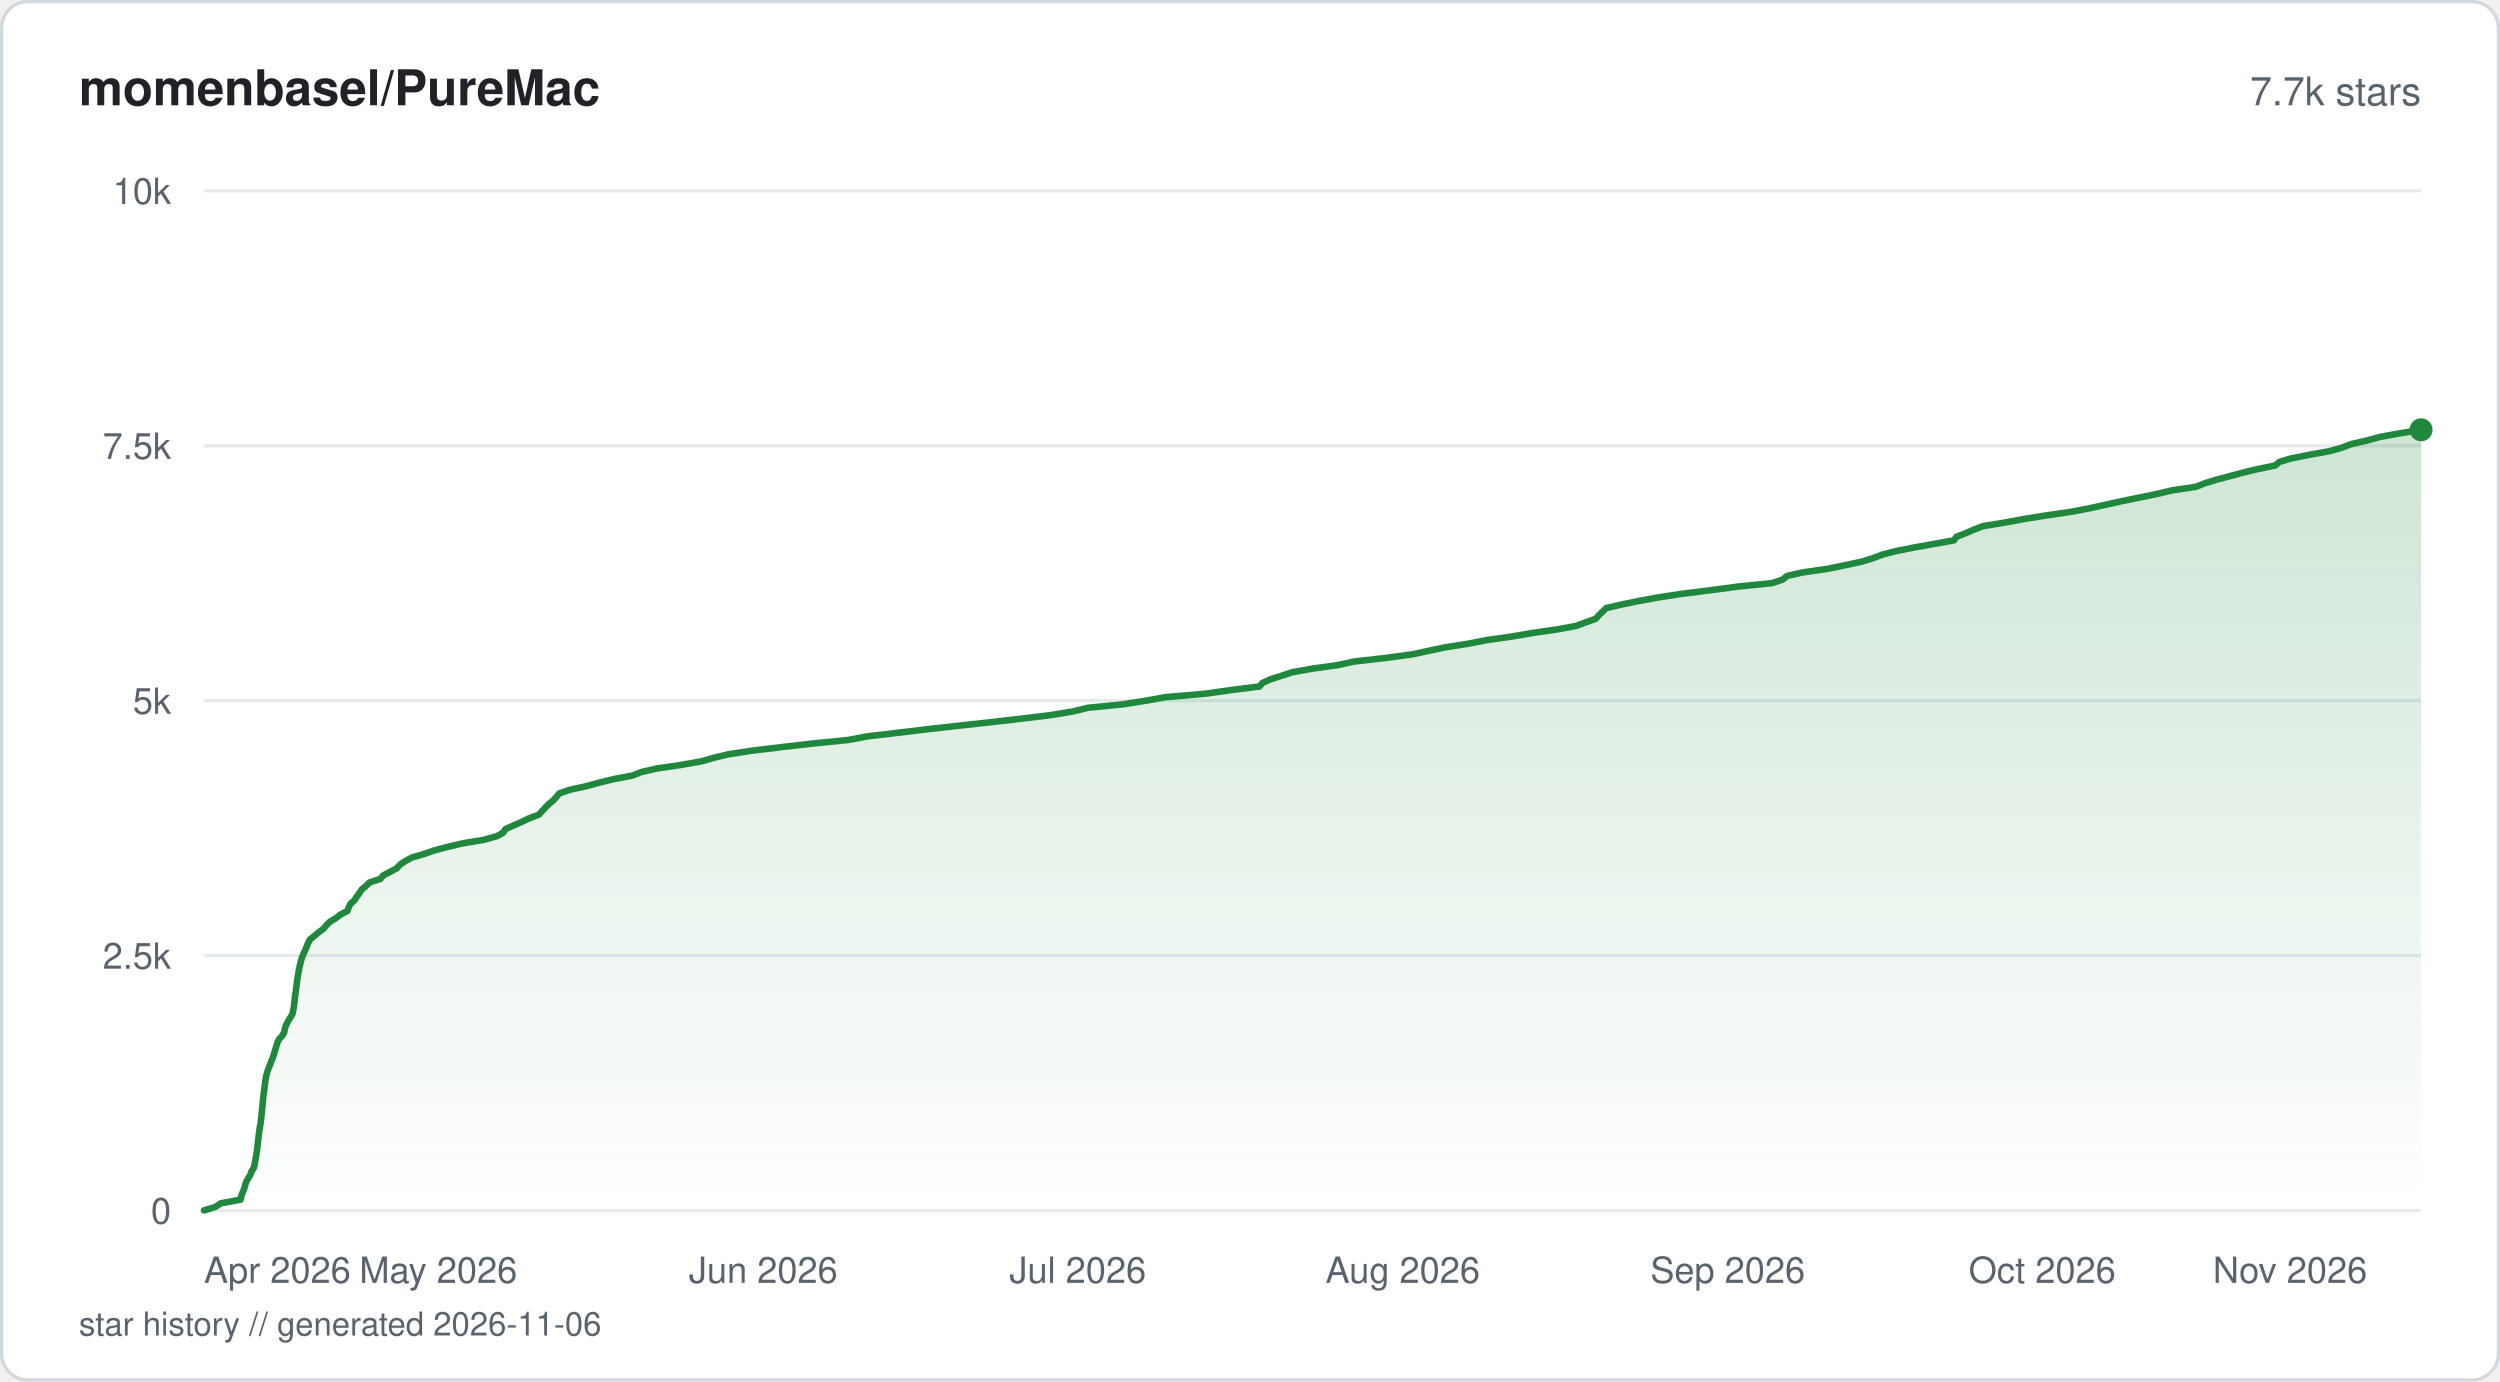
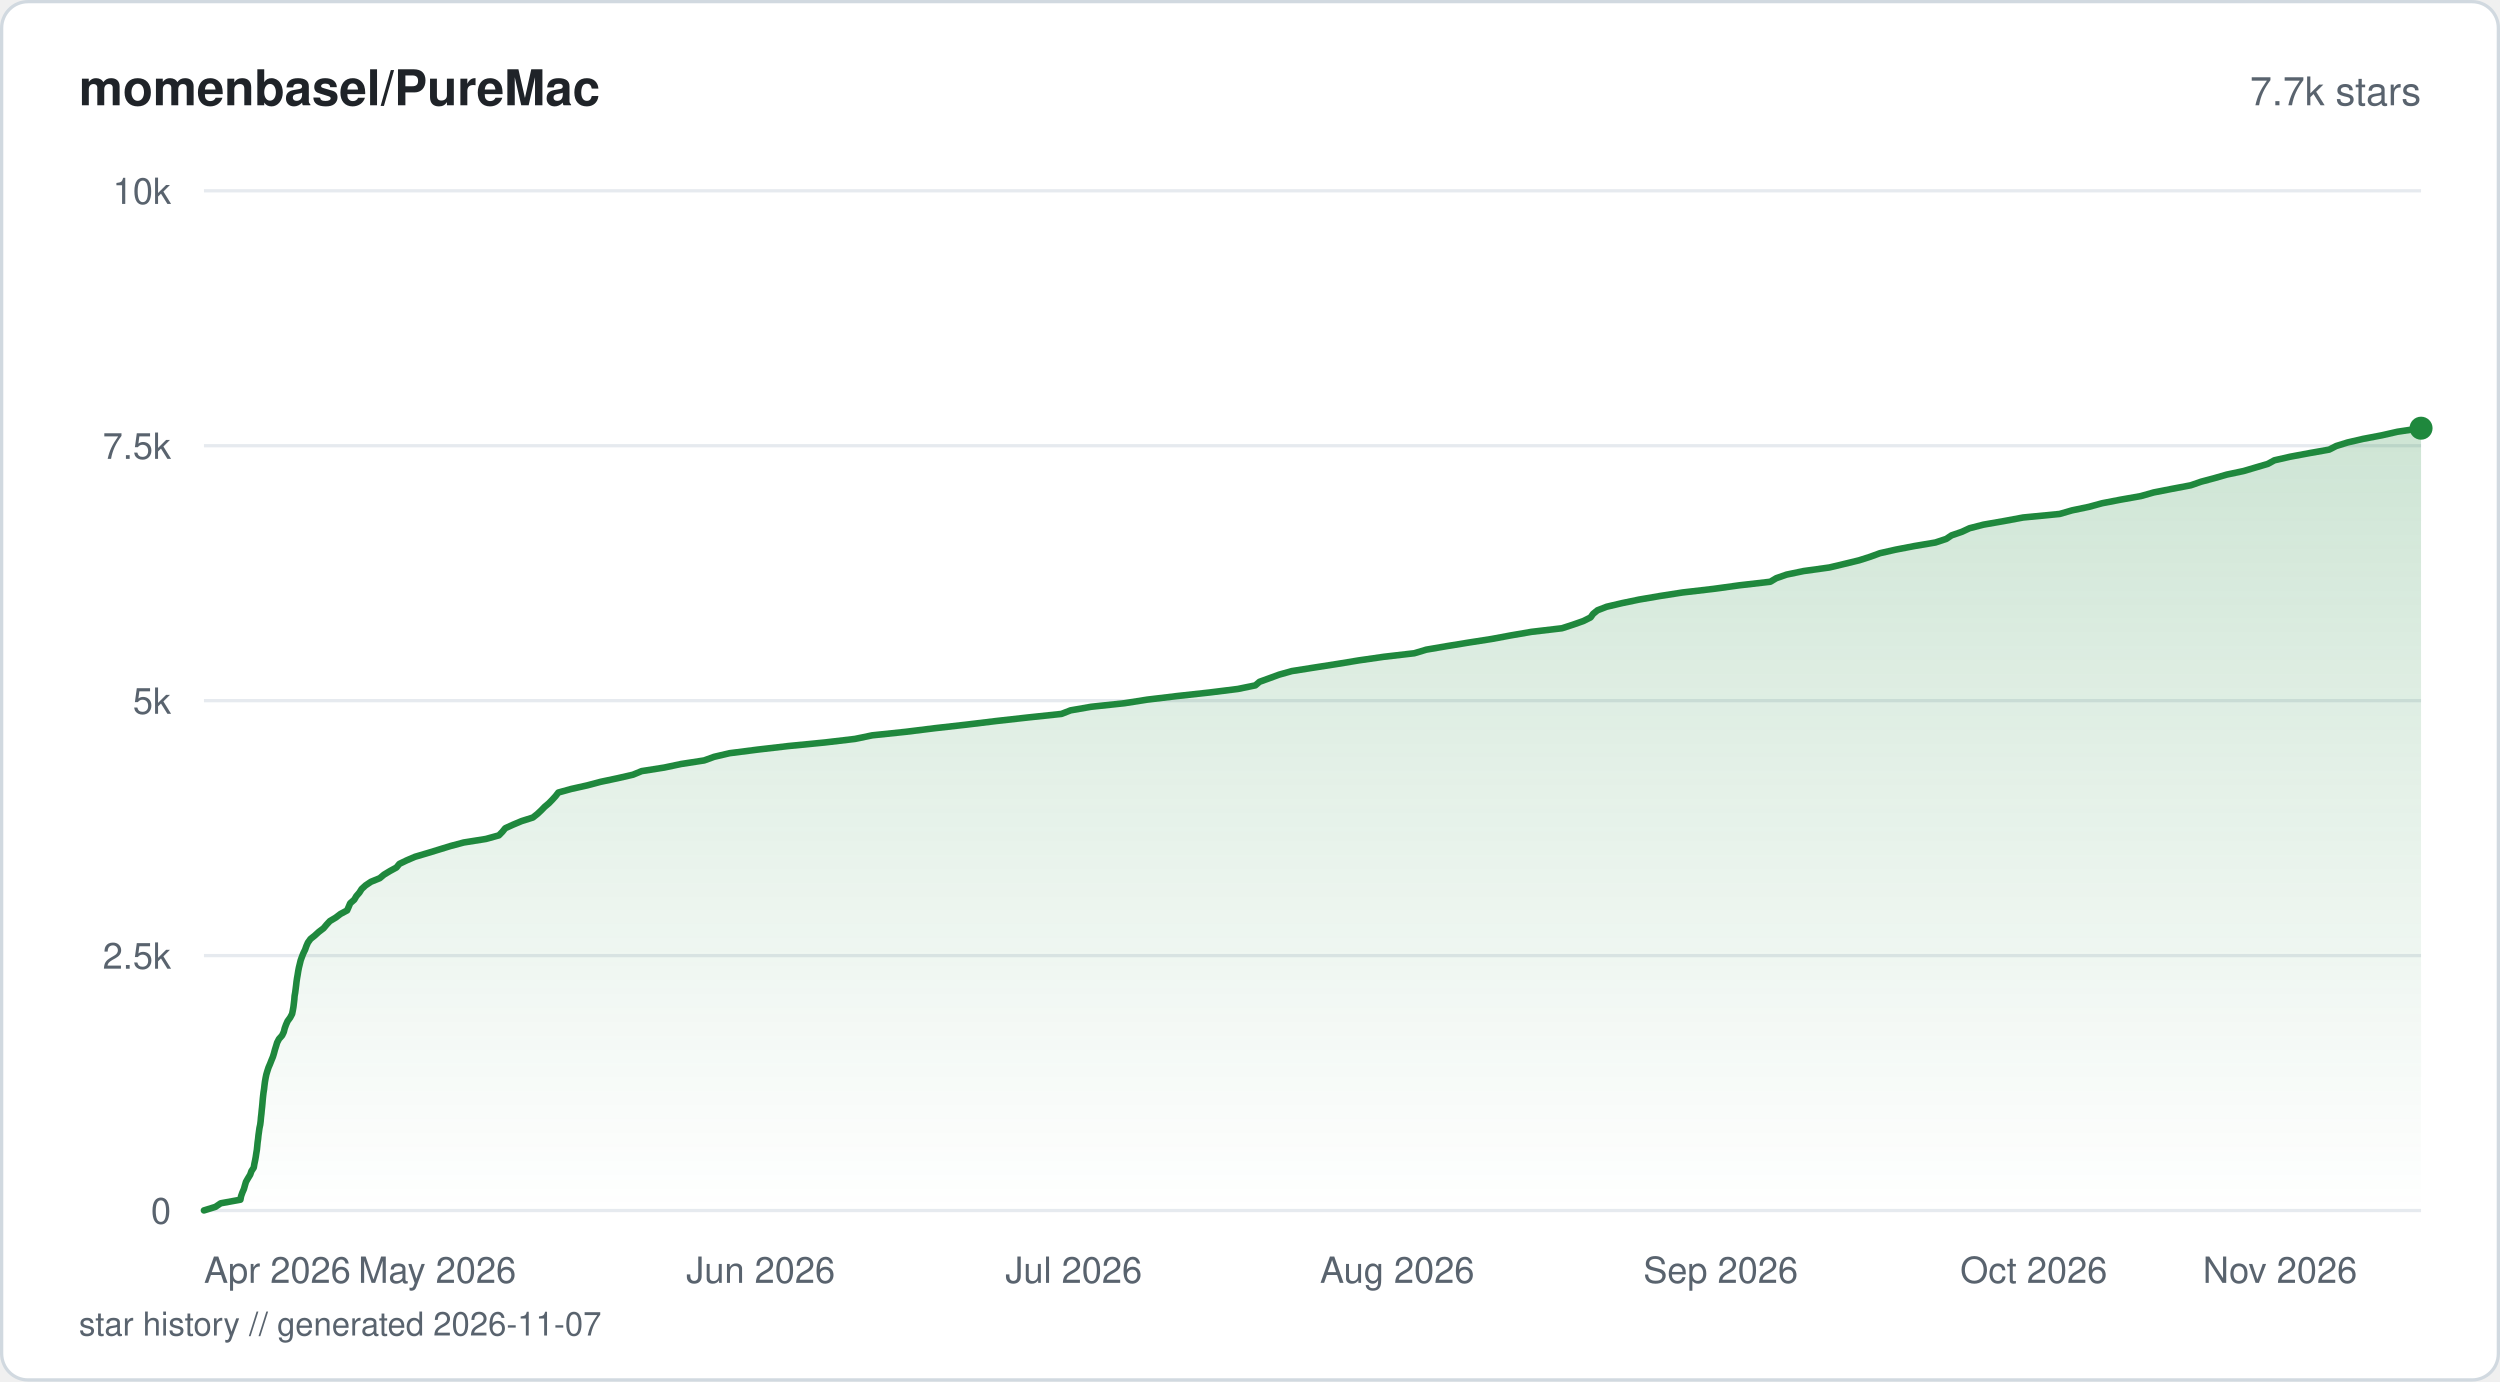
<svg xmlns="http://www.w3.org/2000/svg" viewBox="0 0 760 420" width="760" height="420" fill="none">
  <defs>
    <linearGradient id="fill-starhistorysvg" x1="0" y1="0" x2="0" y2="1">
      <stop offset="0%" stop-color="#1f883d" stop-opacity="0.22" />
      <stop offset="100%" stop-color="#1f883d" stop-opacity="0" />
    </linearGradient>
  </defs>
  <rect x="0.5" y="0.5" width="759" height="419" rx="8" fill="#ffffff" stroke="#d1d9e0" stroke-width="1" />
  <text x="24" y="32" fill="#1f2328" font-family="-apple-system, BlinkMacSystemFont, 'Segoe UI', Helvetica, Arial, sans-serif" font-size="15" font-weight="600">momenbasel/PureMac</text>
  <text x="736" y="32" fill="#59636e" font-family="-apple-system, BlinkMacSystemFont, 'Segoe UI', Helvetica, Arial, sans-serif" font-size="12" text-anchor="end">7.7k stars</text>
  <line x1="62" y1="368" x2="736" y2="368" stroke="#e6eaef" stroke-width="1" />
  <text x="52" y="372" fill="#59636e" font-family="-apple-system, BlinkMacSystemFont, 'Segoe UI', Helvetica, Arial, sans-serif" font-size="11" text-anchor="end">0</text>
  <line x1="62" y1="290.5" x2="736" y2="290.5" stroke="#e6eaef" stroke-width="1" />
  <text x="52" y="294.5" fill="#59636e" font-family="-apple-system, BlinkMacSystemFont, 'Segoe UI', Helvetica, Arial, sans-serif" font-size="11" text-anchor="end">2.5k</text>
  <line x1="62" y1="213" x2="736" y2="213" stroke="#e6eaef" stroke-width="1" />
  <text x="52" y="217" fill="#59636e" font-family="-apple-system, BlinkMacSystemFont, 'Segoe UI', Helvetica, Arial, sans-serif" font-size="11" text-anchor="end">5k</text>
  <line x1="62" y1="135.5" x2="736" y2="135.5" stroke="#e6eaef" stroke-width="1" />
  <text x="52" y="139.5" fill="#59636e" font-family="-apple-system, BlinkMacSystemFont, 'Segoe UI', Helvetica, Arial, sans-serif" font-size="11" text-anchor="end">7.5k</text>
  <line x1="62" y1="58" x2="736" y2="58" stroke="#e6eaef" stroke-width="1" />
  <text x="52" y="62" fill="#59636e" font-family="-apple-system, BlinkMacSystemFont, 'Segoe UI', Helvetica, Arial, sans-serif" font-size="11" text-anchor="end">10k</text>
-   <path d="M62 367.97 L65.53 366.88 L67.12 365.8 L73.13 364.71 L73.34 363.63 L73.74 362.54 L74.2 361.46 L74.51 360.37 L74.83 359.29 L75.45 358.2 L76.12 357.12 L76.48 356.07 L77.21 354.98 L77.39 353.9 L77.62 352.81 L77.81 351.73 L77.98 350.64 L78.16 349.56 L78.27 348.47 L78.38 347.39 L78.52 346.3 L78.64 345.22 L78.77 344.13 L78.93 343.05 L79.14 341.96 L79.31 340.88 L79.4 339.79 L79.54 338.71 L79.64 337.62 L79.75 336.54 L79.85 335.45 L79.94 334.37 L80.05 333.28 L80.18 332.23 L80.35 331.14 L80.48 330.06 L80.61 328.97 L80.78 327.89 L80.99 326.8 L81.32 325.72 L81.67 324.63 L82.16 323.55 L82.53 322.46 L83.02 321.38 L83.33 320.29 L83.65 319.21 L83.99 318.12 L84.3 317.04 L84.79 315.95 L85.82 314.87 L86.39 313.78 L86.6 312.7 L86.98 311.61 L87.52 310.53 L88.18 309.44 L88.85 308.39 L89.12 307.3 L89.31 306.22 L89.46 305.13 L89.57 304.05 L89.67 302.96 L89.82 301.88 L90 300.79 L90.12 299.71 L90.27 298.62 L90.41 297.54 L90.59 296.45 L90.78 295.37 L90.99 294.28 L91.23 293.2 L91.49 292.11 L91.83 291.03 L92.26 289.94 L92.8 288.86 L93.21 287.77 L93.66 286.69 L94.24 285.6 L95.56 284.55 L96.81 283.46 L98.3 282.38 L99.17 281.29 L100.29 280.21 L102.11 279.12 L103.48 278.04 L105.6 276.95 L106 275.87 L106.53 274.78 L107.74 273.7 L108.41 272.61 L109.25 271.53 L109.92 270.44 L111.24 269.36 L112.33 268.27 L115.62 267.19 L116.53 266.1 L118.64 265.02 L120.64 263.93 L121.58 262.85 L123.26 261.76 L125.17 260.71 L128.85 259.62 L131.98 258.54 L136.1 257.45 L140.65 256.37 L147.16 255.28 L151.04 254.2 L153.01 253.11 L153.67 252.03 L156.14 250.94 L158.58 249.86 L160.86 248.77 L163.75 247.69 L164.77 246.6 L165.76 245.52 L166.83 244.43 L168.18 243.35 L169.14 242.26 L170.06 241.18 L173.22 240.09 L178.2 239.01 L182.17 237.92 L186.45 236.87 L192.19 235.79 L194.96 234.7 L199.67 233.62 L207.08 232.53 L213.19 231.45 L217.06 230.36 L221.48 229.28 L228.7 228.19 L237.67 227.11 L247.17 226.02 L257.9 224.94 L263.74 223.85 L272.92 222.77 L281.94 221.68 L291.57 220.6 L301.47 219.51 L310.87 218.43 L319.79 217.34 L326.27 216.26 L330.67 215.17 L341.52 214.09 L348.2 213.03 L354.18 211.95 L366.61 210.86 L374.2 209.78 L382.89 208.69 L383.81 207.61 L386.18 206.52 L389.6 205.44 L392.87 204.35 L398.93 203.27 L406.75 202.18 L411.63 201.1 L421.22 200.01 L429.29 198.93 L434.28 197.84 L439.51 196.76 L446.42 195.67 L451.91 194.59 L459.63 193.5 L465.85 192.42 L473.47 191.33 L479.21 190.25 L482.05 189.19 L485.1 188.11 L486.04 187.02 L487.17 185.94 L488.29 184.85 L492.99 183.77 L498.29 182.68 L504.19 181.6 L511.36 180.51 L519.96 179.43 L528.13 178.34 L538.75 177.26 L541.96 176.17 L543.24 175.09 L548.12 174 L555.61 172.92 L560.88 171.83 L565.92 170.75 L569.44 169.66 L572.33 168.58 L576.55 167.49 L582.01 166.41 L587.95 165.35 L593.97 164.27 L594.79 163.18 L597.52 162.1 L600.05 161.01 L602.87 159.93 L609.6 158.84 L615.36 157.76 L622.2 156.67 L629.61 155.59 L635.29 154.5 L640.22 153.42 L645.1 152.33 L650.45 151.25 L655.7 150.16 L660.21 149.08 L667.53 147.99 L670.25 146.91 L673.81 145.82 L677.91 144.74 L681.92 143.65 L686.45 142.57 L691.7 141.51 L692.87 140.43 L696.56 139.34 L701.98 138.26 L708.09 137.17 L711.93 136.09 L714.79 135 L719.52 133.92 L723.52 132.83 L729.4 131.75 L736 130.66 L736 368 L62 368 Z" fill="url(#fill-starhistorysvg)" />
-   <path d="M62 367.97 L65.53 366.88 L67.12 365.8 L73.13 364.71 L73.34 363.63 L73.74 362.54 L74.2 361.46 L74.51 360.37 L74.83 359.29 L75.45 358.2 L76.12 357.12 L76.48 356.07 L77.21 354.98 L77.39 353.9 L77.62 352.81 L77.81 351.73 L77.98 350.64 L78.16 349.56 L78.27 348.47 L78.38 347.39 L78.52 346.3 L78.64 345.22 L78.77 344.13 L78.93 343.05 L79.14 341.96 L79.31 340.88 L79.4 339.79 L79.54 338.71 L79.64 337.62 L79.75 336.54 L79.85 335.45 L79.94 334.37 L80.05 333.28 L80.18 332.23 L80.35 331.14 L80.48 330.06 L80.61 328.97 L80.78 327.89 L80.99 326.8 L81.32 325.72 L81.67 324.63 L82.16 323.55 L82.53 322.46 L83.02 321.38 L83.33 320.29 L83.65 319.21 L83.99 318.12 L84.3 317.04 L84.79 315.95 L85.82 314.87 L86.39 313.78 L86.6 312.7 L86.98 311.61 L87.52 310.53 L88.18 309.44 L88.85 308.39 L89.12 307.3 L89.31 306.22 L89.46 305.13 L89.57 304.05 L89.67 302.96 L89.82 301.88 L90 300.79 L90.12 299.71 L90.27 298.62 L90.41 297.54 L90.59 296.45 L90.78 295.37 L90.99 294.28 L91.23 293.2 L91.49 292.11 L91.83 291.03 L92.26 289.94 L92.8 288.86 L93.21 287.77 L93.66 286.69 L94.24 285.6 L95.56 284.55 L96.81 283.46 L98.3 282.38 L99.17 281.29 L100.29 280.21 L102.11 279.12 L103.48 278.04 L105.6 276.95 L106 275.87 L106.53 274.78 L107.74 273.7 L108.41 272.61 L109.25 271.53 L109.92 270.44 L111.24 269.36 L112.33 268.27 L115.62 267.19 L116.53 266.1 L118.64 265.02 L120.64 263.93 L121.58 262.85 L123.26 261.76 L125.17 260.71 L128.85 259.62 L131.98 258.54 L136.1 257.45 L140.65 256.37 L147.16 255.28 L151.04 254.2 L153.01 253.11 L153.67 252.03 L156.14 250.94 L158.58 249.86 L160.86 248.77 L163.75 247.69 L164.77 246.6 L165.76 245.52 L166.83 244.43 L168.18 243.35 L169.14 242.26 L170.06 241.18 L173.22 240.09 L178.2 239.01 L182.17 237.92 L186.45 236.87 L192.19 235.79 L194.96 234.7 L199.67 233.62 L207.08 232.53 L213.19 231.45 L217.06 230.36 L221.48 229.28 L228.7 228.19 L237.67 227.11 L247.17 226.02 L257.9 224.94 L263.74 223.85 L272.92 222.77 L281.94 221.68 L291.57 220.6 L301.47 219.51 L310.87 218.43 L319.79 217.34 L326.27 216.26 L330.67 215.17 L341.52 214.09 L348.2 213.03 L354.18 211.95 L366.61 210.86 L374.2 209.78 L382.89 208.69 L383.81 207.61 L386.18 206.52 L389.6 205.44 L392.87 204.35 L398.93 203.27 L406.75 202.18 L411.63 201.1 L421.22 200.01 L429.29 198.93 L434.28 197.84 L439.51 196.76 L446.42 195.67 L451.91 194.59 L459.63 193.5 L465.85 192.42 L473.47 191.33 L479.21 190.25 L482.05 189.19 L485.1 188.11 L486.04 187.02 L487.17 185.94 L488.29 184.85 L492.99 183.77 L498.29 182.68 L504.19 181.6 L511.36 180.51 L519.96 179.43 L528.13 178.34 L538.75 177.26 L541.96 176.17 L543.24 175.09 L548.12 174 L555.61 172.92 L560.88 171.83 L565.92 170.75 L569.44 169.66 L572.33 168.58 L576.55 167.49 L582.01 166.41 L587.95 165.35 L593.97 164.27 L594.79 163.18 L597.52 162.1 L600.05 161.01 L602.87 159.93 L609.6 158.84 L615.36 157.76 L622.2 156.67 L629.61 155.59 L635.29 154.5 L640.22 153.42 L645.1 152.33 L650.45 151.25 L655.7 150.16 L660.21 149.08 L667.53 147.99 L670.25 146.91 L673.81 145.82 L677.91 144.74 L681.92 143.65 L686.45 142.57 L691.7 141.51 L692.87 140.43 L696.56 139.34 L701.98 138.26 L708.09 137.17 L711.93 136.09 L714.79 135 L719.52 133.92 L723.52 132.83 L729.4 131.75 L736 130.66" stroke="#1f883d" stroke-width="2" stroke-linejoin="round" stroke-linecap="round" fill="none" />
-   <circle cx="736" cy="130.66" r="3.5" fill="#1f883d" />
+   <path d="M62 367.97 L65.51 366.88 L67.09 365.8 L73.08 364.71 L73.29 363.63 L73.68 362.54 L74.15 361.46 L74.45 360.37 L74.77 359.29 L75.39 358.2 L76.05 357.12 L76.43 356.03 L77.14 354.95 L77.32 353.86 L77.55 352.78 L77.75 351.69 L77.91 350.61 L78.09 349.52 L78.2 348.44 L78.31 347.32 L78.46 346.24 L78.57 345.15 L78.72 344.07 L78.87 342.98 L79.1 341.9 L79.24 340.81 L79.33 339.73 L79.46 338.64 L79.56 337.56 L79.68 336.47 L79.78 335.39 L79.87 334.3 L79.98 333.22 L80.11 332.13 L80.28 331.05 L80.4 329.96 L80.54 328.88 L80.73 327.79 L80.95 326.71 L81.27 325.62 L81.62 324.54 L82.09 323.45 L82.51 322.37 L82.96 321.28 L83.29 320.2 L83.58 319.11 L83.92 318.03 L84.25 316.94 L84.81 315.86 L85.77 314.77 L86.28 313.69 L86.55 312.6 L86.94 311.52 L87.42 310.43 L88.21 309.35 L88.8 308.23 L89.02 307.15 L89.21 306.06 L89.34 304.98 L89.47 303.89 L89.55 302.81 L89.74 301.72 L89.88 300.64 L90.02 299.55 L90.14 298.47 L90.3 297.38 L90.49 296.3 L90.66 295.21 L90.87 294.13 L91.14 293.04 L91.4 291.96 L91.79 290.87 L92.22 289.79 L92.75 288.7 L93.13 287.62 L93.61 286.53 L94.39 285.45 L95.74 284.36 L96.93 283.28 L98.36 282.19 L99.26 281.11 L100.27 280.02 L102.07 278.94 L103.5 277.85 L105.52 276.77 L106 275.68 L106.45 274.6 L107.69 273.51 L108.32 272.43 L109.26 271.34 L109.94 270.26 L111.12 269.17 L112.77 268.06 L115.45 266.97 L116.74 265.89 L118.54 264.8 L120.52 263.72 L121.4 262.63 L123.63 261.55 L126.17 260.46 L129.83 259.38 L133.39 258.29 L136.88 257.21 L140.96 256.12 L147.72 255.04 L151.66 253.95 L152.72 252.87 L153.6 251.78 L155.98 250.7 L158.57 249.61 L161.99 248.53 L163.37 247.44 L164.52 246.36 L165.58 245.27 L166.86 244.19 L167.92 243.1 L168.9 242.02 L169.74 240.93 L173.62 239.85 L178.51 238.76 L182.56 237.68 L187.71 236.59 L192.42 235.51 L195.07 234.42 L201.92 233.34 L207.07 232.25 L214.07 231.17 L217.07 230.08 L221.81 228.97 L230.33 227.88 L239.64 226.8 L250.76 225.71 L259.92 224.63 L265.17 223.54 L275.44 222.46 L284.21 221.37 L293.8 220.29 L302.78 219.2 L312.41 218.12 L322.68 217.03 L325.45 215.95 L331.7 214.86 L341.82 213.78 L348.76 212.69 L357.74 211.61 L367.67 210.52 L376.33 209.44 L381.63 208.35 L382.89 207.27 L385.9 206.18 L388.84 205.1 L392.72 204.01 L399.56 202.93 L406.53 201.84 L413.07 200.76 L420.63 199.67 L429.94 198.59 L433.58 197.5 L439.87 196.42 L446.54 195.33 L453.45 194.25 L459.31 193.16 L465.56 192.08 L474.84 190.99 L478.17 189.91 L481.36 188.79 L483.53 187.7 L484.3 186.62 L485.63 185.53 L488.43 184.45 L493.06 183.36 L498.24 182.28 L504.6 181.19 L511.51 180.11 L520.88 179.02 L528.73 177.94 L538.18 176.85 L539.99 175.77 L543.12 174.68 L548.3 173.6 L556.15 172.51 L560.68 171.43 L565.16 170.34 L568.54 169.26 L571.51 168.17 L576.3 167.09 L581.98 166 L588.36 164.92 L591.66 163.83 L593.27 162.75 L596.44 161.66 L598.75 160.58 L603 159.49 L609.18 158.41 L615.03 157.32 L626.14 156.24 L629.9 155.15 L635.07 154.07 L639.07 152.98 L644.67 151.9 L650.81 150.81 L654.73 149.7 L660.28 148.61 L665.99 147.53 L669.13 146.44 L673.17 145.36 L676.97 144.27 L682.07 143.19 L685.75 142.1 L689.43 141.02 L691.42 139.93 L696.18 138.85 L702.01 137.76 L708.07 136.68 L710.21 135.59 L713.67 134.51 L718.37 133.42 L724.05 132.34 L728.84 131.25 L736 130.17 L736 368 L62 368 Z" fill="url(#fill-starhistorysvg)" />
+   <path d="M62 367.97 L65.51 366.88 L67.09 365.8 L73.08 364.71 L73.29 363.63 L73.68 362.54 L74.15 361.46 L74.45 360.37 L74.77 359.29 L75.39 358.2 L76.05 357.12 L76.43 356.03 L77.14 354.95 L77.32 353.86 L77.55 352.78 L77.75 351.69 L77.91 350.61 L78.09 349.52 L78.2 348.44 L78.31 347.32 L78.46 346.24 L78.57 345.15 L78.72 344.07 L78.87 342.98 L79.1 341.9 L79.24 340.81 L79.33 339.73 L79.46 338.64 L79.56 337.56 L79.68 336.47 L79.78 335.39 L79.87 334.3 L79.98 333.22 L80.11 332.13 L80.28 331.05 L80.4 329.96 L80.54 328.88 L80.73 327.79 L80.95 326.71 L81.27 325.62 L81.62 324.54 L82.09 323.45 L82.51 322.37 L82.96 321.28 L83.29 320.2 L83.58 319.11 L83.92 318.03 L84.25 316.94 L84.81 315.86 L85.77 314.77 L86.28 313.69 L86.55 312.6 L86.94 311.52 L87.42 310.43 L88.21 309.35 L88.8 308.23 L89.02 307.15 L89.21 306.06 L89.34 304.98 L89.47 303.89 L89.55 302.81 L89.74 301.72 L89.88 300.64 L90.02 299.55 L90.14 298.47 L90.3 297.38 L90.49 296.3 L90.66 295.21 L90.87 294.13 L91.14 293.04 L91.4 291.96 L91.79 290.87 L92.22 289.79 L92.75 288.7 L93.13 287.62 L93.61 286.53 L94.39 285.45 L95.74 284.36 L96.93 283.28 L98.36 282.19 L99.26 281.11 L100.27 280.02 L102.07 278.94 L103.5 277.85 L105.52 276.77 L106 275.68 L106.45 274.6 L107.69 273.51 L108.32 272.43 L109.26 271.34 L109.94 270.26 L111.12 269.17 L112.77 268.06 L115.45 266.97 L116.74 265.89 L118.54 264.8 L120.52 263.72 L121.4 262.63 L123.63 261.55 L126.17 260.46 L129.83 259.38 L133.39 258.29 L136.88 257.21 L140.96 256.12 L147.72 255.04 L151.66 253.95 L152.72 252.87 L153.6 251.78 L155.98 250.7 L158.57 249.61 L161.99 248.53 L163.37 247.44 L164.52 246.36 L165.58 245.27 L166.86 244.19 L167.92 243.1 L168.9 242.02 L169.74 240.93 L173.62 239.85 L178.51 238.76 L182.56 237.68 L187.71 236.59 L192.42 235.51 L195.07 234.42 L201.92 233.34 L207.07 232.25 L214.07 231.17 L217.07 230.08 L221.81 228.97 L230.33 227.88 L239.64 226.8 L250.76 225.71 L259.92 224.63 L265.17 223.54 L275.44 222.46 L284.21 221.37 L293.8 220.29 L302.78 219.2 L312.41 218.12 L322.68 217.03 L325.45 215.95 L331.7 214.86 L341.82 213.78 L348.76 212.69 L357.74 211.61 L367.67 210.52 L376.33 209.44 L381.63 208.35 L382.89 207.27 L385.9 206.18 L388.84 205.1 L392.72 204.01 L399.56 202.93 L406.53 201.84 L413.07 200.76 L420.63 199.67 L429.94 198.59 L433.58 197.5 L439.87 196.42 L446.54 195.33 L453.45 194.25 L459.31 193.16 L465.56 192.08 L474.84 190.99 L478.17 189.91 L481.36 188.79 L483.53 187.7 L484.3 186.62 L485.63 185.53 L488.43 184.45 L493.06 183.36 L498.24 182.28 L504.6 181.19 L511.51 180.11 L520.88 179.02 L528.73 177.94 L538.18 176.85 L539.99 175.77 L543.12 174.68 L548.3 173.6 L556.15 172.51 L560.68 171.43 L565.16 170.34 L568.54 169.26 L571.51 168.17 L576.3 167.09 L581.98 166 L588.36 164.92 L591.66 163.83 L593.27 162.75 L596.44 161.66 L598.75 160.58 L603 159.49 L609.18 158.41 L615.03 157.32 L626.14 156.24 L629.9 155.15 L635.07 154.07 L639.07 152.98 L644.67 151.9 L650.81 150.81 L654.73 149.7 L660.28 148.61 L665.99 147.53 L669.13 146.44 L673.17 145.36 L676.97 144.27 L682.07 143.19 L685.75 142.1 L689.43 141.02 L691.42 139.93 L696.18 138.85 L702.01 137.76 L708.07 136.68 L710.21 135.59 L713.67 134.51 L718.37 133.42 L724.05 132.34 L728.84 131.25 L736 130.17" stroke="#1f883d" stroke-width="2" stroke-linejoin="round" stroke-linecap="round" fill="none" />
+   <circle cx="736" cy="130.17" r="3.5" fill="#1f883d" />
  <text x="62" y="390" fill="#59636e" font-family="-apple-system, BlinkMacSystemFont, 'Segoe UI', Helvetica, Arial, sans-serif" font-size="11" text-anchor="start">Apr 2026</text>
-   <text x="133.24" y="390" fill="#59636e" font-family="-apple-system, BlinkMacSystemFont, 'Segoe UI', Helvetica, Arial, sans-serif" font-size="11" text-anchor="middle">May 2026</text>
-   <text x="232.03" y="390" fill="#59636e" font-family="-apple-system, BlinkMacSystemFont, 'Segoe UI', Helvetica, Arial, sans-serif" font-size="11" text-anchor="middle">Jun 2026</text>
-   <text x="327.64" y="390" fill="#59636e" font-family="-apple-system, BlinkMacSystemFont, 'Segoe UI', Helvetica, Arial, sans-serif" font-size="11" text-anchor="middle">Jul 2026</text>
-   <text x="426.43" y="390" fill="#59636e" font-family="-apple-system, BlinkMacSystemFont, 'Segoe UI', Helvetica, Arial, sans-serif" font-size="11" text-anchor="middle">Aug 2026</text>
-   <text x="525.23" y="390" fill="#59636e" font-family="-apple-system, BlinkMacSystemFont, 'Segoe UI', Helvetica, Arial, sans-serif" font-size="11" text-anchor="middle">Sep 2026</text>
-   <text x="620.83" y="390" fill="#59636e" font-family="-apple-system, BlinkMacSystemFont, 'Segoe UI', Helvetica, Arial, sans-serif" font-size="11" text-anchor="middle">Oct 2026</text>
-   <text x="719.63" y="390" fill="#59636e" font-family="-apple-system, BlinkMacSystemFont, 'Segoe UI', Helvetica, Arial, sans-serif" font-size="11" text-anchor="end">Nov 2026</text>
-   <text x="24" y="406" fill="#59636e" font-family="-apple-system, BlinkMacSystemFont, 'Segoe UI', Helvetica, Arial, sans-serif" font-size="10">star history // generated 2026-11-06</text>
+   <text x="132.91" y="390" fill="#59636e" font-family="-apple-system, BlinkMacSystemFont, 'Segoe UI', Helvetica, Arial, sans-serif" font-size="11" text-anchor="middle">May 2026</text>
+   <text x="231.24" y="390" fill="#59636e" font-family="-apple-system, BlinkMacSystemFont, 'Segoe UI', Helvetica, Arial, sans-serif" font-size="11" text-anchor="middle">Jun 2026</text>
+   <text x="326.41" y="390" fill="#59636e" font-family="-apple-system, BlinkMacSystemFont, 'Segoe UI', Helvetica, Arial, sans-serif" font-size="11" text-anchor="middle">Jul 2026</text>
+   <text x="424.74" y="390" fill="#59636e" font-family="-apple-system, BlinkMacSystemFont, 'Segoe UI', Helvetica, Arial, sans-serif" font-size="11" text-anchor="middle">Aug 2026</text>
+   <text x="523.08" y="390" fill="#59636e" font-family="-apple-system, BlinkMacSystemFont, 'Segoe UI', Helvetica, Arial, sans-serif" font-size="11" text-anchor="middle">Sep 2026</text>
+   <text x="618.25" y="390" fill="#59636e" font-family="-apple-system, BlinkMacSystemFont, 'Segoe UI', Helvetica, Arial, sans-serif" font-size="11" text-anchor="middle">Oct 2026</text>
+   <text x="716.58" y="390" fill="#59636e" font-family="-apple-system, BlinkMacSystemFont, 'Segoe UI', Helvetica, Arial, sans-serif" font-size="11" text-anchor="end">Nov 2026</text>
+   <text x="24" y="406" fill="#59636e" font-family="-apple-system, BlinkMacSystemFont, 'Segoe UI', Helvetica, Arial, sans-serif" font-size="10">star history // generated 2026-11-07</text>
</svg>
